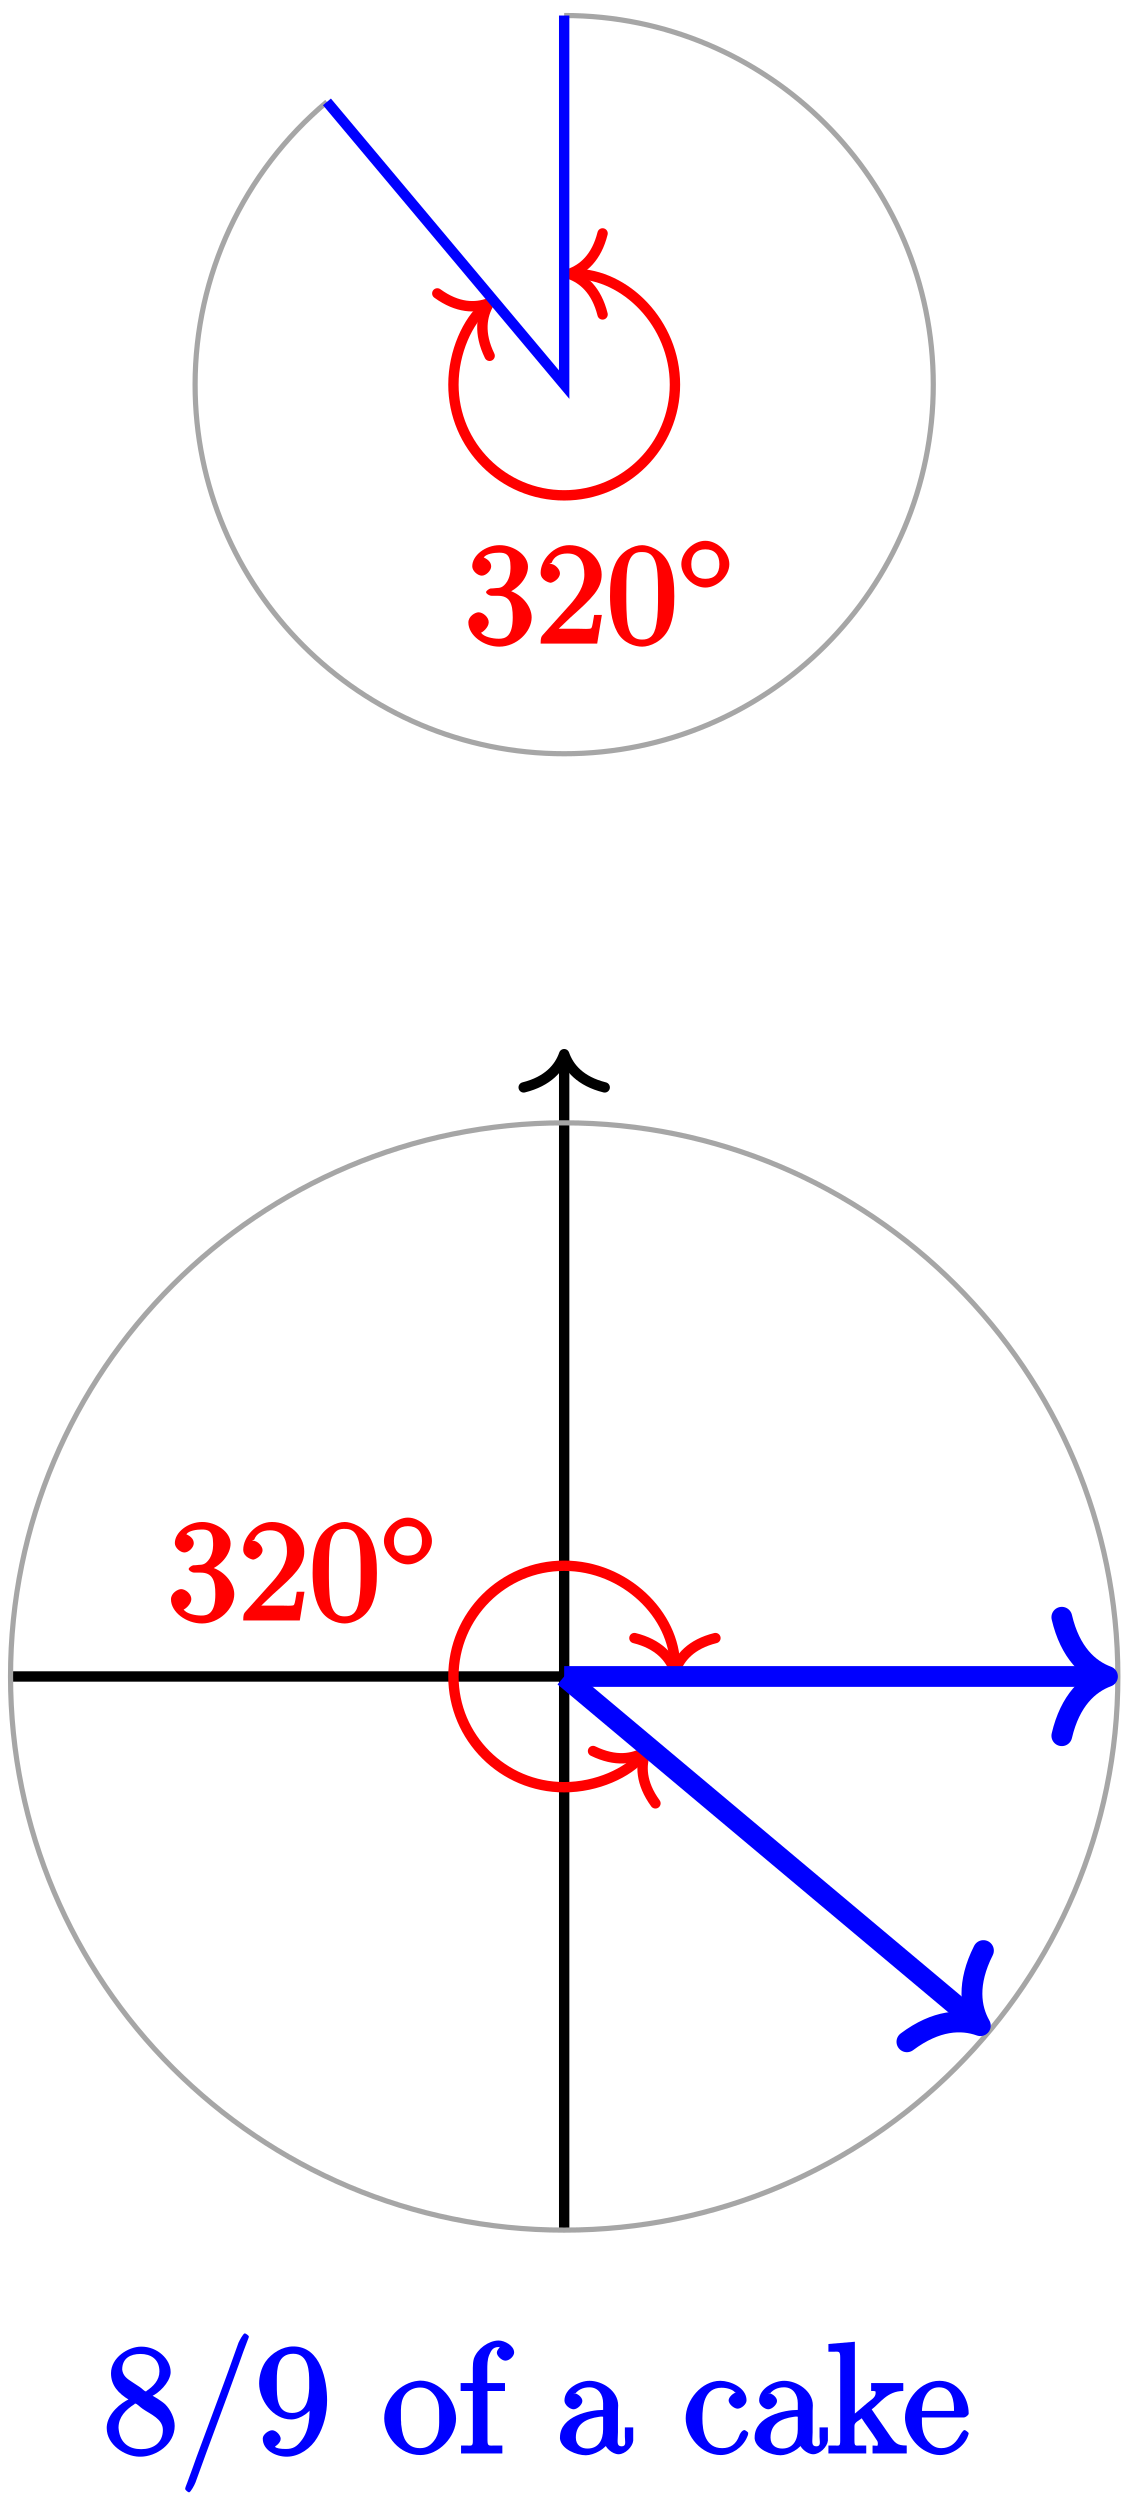
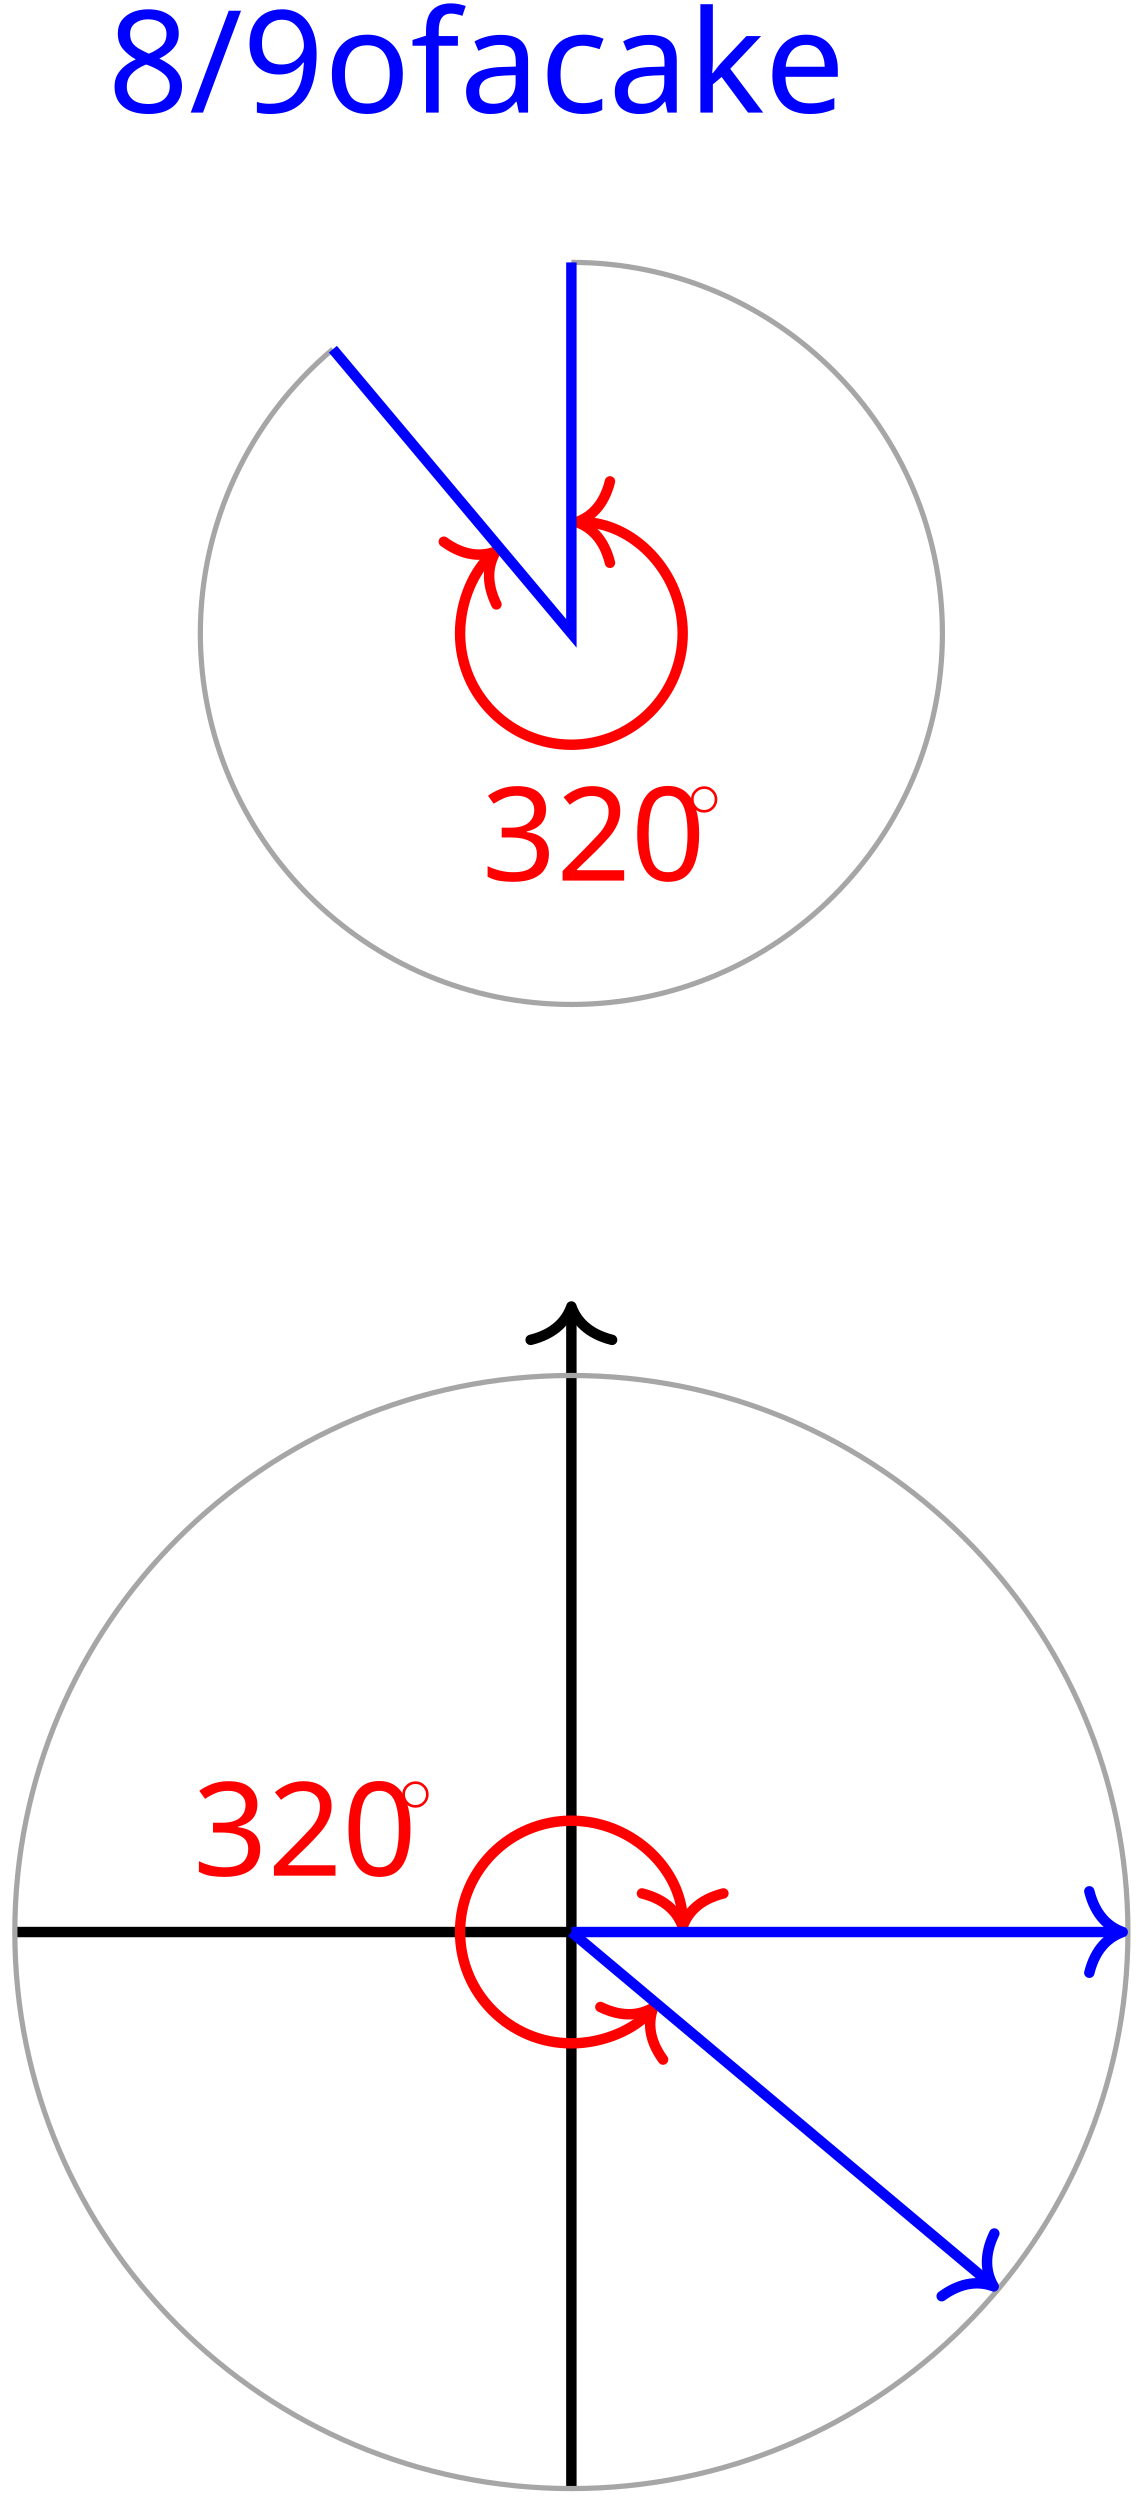
- <svg xmlns="http://www.w3.org/2000/svg" xmlns:xlink="http://www.w3.org/1999/xlink" width="87pt" height="192pt" viewBox="0 0 87 192" version="1.1">
-   <defs>
-     <g>
-       <symbol overflow="visible" id="glyph0-0">
-         <path style="stroke:none;" d="" />
-       </symbol>
-       <symbol overflow="visible" id="glyph0-1">
-         <path style="stroke:none;" d="M 3.156 -3.844 C 4.062 -4.141 4.859 -5.047 4.859 -5.906 C 4.859 -6.812 3.734 -7.562 2.688 -7.562 C 1.578 -7.562 0.578 -6.766 0.578 -5.938 C 0.578 -5.578 1 -5.219 1.312 -5.219 C 1.641 -5.219 2.031 -5.609 2.031 -5.922 C 2.031 -6.469 1.359 -6.625 1.469 -6.625 C 1.641 -6.891 2.25 -6.984 2.641 -6.984 C 3.094 -6.984 3.516 -6.906 3.516 -5.922 C 3.516 -5.797 3.547 -5.266 3.266 -4.781 C 2.938 -4.266 2.688 -4.281 2.406 -4.266 C 2.328 -4.25 2.062 -4.234 1.984 -4.234 C 1.891 -4.219 1.641 -4.062 1.641 -3.953 C 1.641 -3.828 1.891 -3.672 2.078 -3.672 L 2.562 -3.672 C 3.453 -3.672 3.688 -3.094 3.688 -2.016 C 3.688 -0.531 3.109 -0.375 2.625 -0.375 C 2.156 -0.375 1.453 -0.516 1.25 -0.844 C 1.344 -0.844 1.844 -1.234 1.844 -1.641 C 1.844 -2.047 1.391 -2.406 1.062 -2.406 C 0.812 -2.406 0.281 -2.109 0.281 -1.625 C 0.281 -0.625 1.469 0.234 2.656 0.234 C 3.984 0.234 5.141 -0.906 5.141 -2.016 C 5.141 -2.906 4.297 -3.922 3.156 -4.141 Z M 3.156 -3.844 " />
-       </symbol>
-       <symbol overflow="visible" id="glyph0-2">
-         <path style="stroke:none;" d="M 1.5 -0.891 L 2.656 -2 C 4.359 -3.516 5.062 -4.203 5.062 -5.297 C 5.062 -6.547 3.922 -7.562 2.578 -7.562 C 1.359 -7.562 0.375 -6.406 0.375 -5.438 C 0.375 -4.828 1.094 -4.672 1.125 -4.672 C 1.312 -4.672 1.859 -4.969 1.859 -5.406 C 1.859 -5.688 1.5 -6.125 1.109 -6.125 C 1.031 -6.125 1 -6.125 1.219 -6.203 C 1.391 -6.672 1.812 -6.922 2.438 -6.922 C 3.438 -6.922 3.734 -6.188 3.734 -5.297 C 3.734 -4.422 3.234 -3.672 2.641 -3 L 0.547 -0.672 C 0.422 -0.547 0.375 -0.422 0.375 0 L 4.719 0 L 5.078 -2.203 L 4.484 -2.203 C 4.391 -1.719 4.375 -1.359 4.266 -1.188 C 4.188 -1.094 3.594 -1.141 3.344 -1.141 L 1.391 -1.141 Z M 1.5 -0.891 " />
-       </symbol>
-       <symbol overflow="visible" id="glyph0-3">
-         <path style="stroke:none;" d="M 5.188 -3.641 C 5.188 -4.516 5.125 -5.391 4.75 -6.188 C 4.25 -7.234 3.188 -7.562 2.719 -7.562 C 2.078 -7.562 1.094 -7.125 0.656 -6.125 C 0.312 -5.359 0.25 -4.516 0.25 -3.641 C 0.25 -2.828 0.344 -1.734 0.797 -0.906 C 1.266 -0.016 2.188 0.234 2.719 0.234 C 3.297 0.234 4.297 -0.141 4.781 -1.172 C 5.125 -1.938 5.188 -2.781 5.188 -3.641 Z M 2.719 -0.312 C 2.297 -0.312 1.812 -0.422 1.609 -1.469 C 1.5 -2.125 1.5 -3.125 1.5 -3.781 C 1.5 -4.469 1.5 -5.188 1.578 -5.781 C 1.781 -7.078 2.438 -7.031 2.719 -7.031 C 3.078 -7.031 3.625 -6.984 3.828 -5.906 C 3.938 -5.297 3.938 -4.453 3.938 -3.781 C 3.938 -2.953 3.938 -2.219 3.812 -1.516 C 3.656 -0.484 3.203 -0.312 2.719 -0.312 Z M 2.719 -0.312 " />
-       </symbol>
-       <symbol overflow="visible" id="glyph1-0">
-         <path style="stroke:none;" d="" />
-       </symbol>
-       <symbol overflow="visible" id="glyph1-1">
-         <path style="stroke:none;" d="M 3.953 -2.141 C 3.953 -3.062 3.016 -3.938 2.109 -3.938 C 1.203 -3.938 0.266 -3.062 0.266 -2.141 C 0.266 -1.234 1.203 -0.344 2.109 -0.344 C 3.016 -0.344 3.953 -1.234 3.953 -2.141 Z M 2.109 -1.016 C 1.406 -1.016 1.031 -1.422 1.031 -2.141 C 1.031 -2.859 1.406 -3.281 2.109 -3.281 C 2.828 -3.281 3.188 -2.859 3.188 -2.141 C 3.188 -1.422 2.828 -1.016 2.109 -1.016 Z M 2.109 -1.016 " />
-       </symbol>
-       <symbol overflow="visible" id="glyph2-0">
-         <path style="stroke:none;" d="" />
-       </symbol>
-       <symbol overflow="visible" id="glyph2-1">
-         <path style="stroke:none;" d="M 2.047 -4.172 L 2.047 -4.203 C 1.391 -3.906 0.359 -3.078 0.297 -2.062 L 0.297 -1.953 C 0.297 -0.688 1.672 0.203 2.781 0.234 L 2.891 0.234 C 4.094 0.234 5.516 -0.734 5.516 -2.125 C 5.516 -2.719 5.203 -3.375 4.781 -3.797 C 4.609 -3.953 4.406 -4.078 4.203 -4.219 C 4.031 -4.328 3.734 -4.5 3.734 -4.5 L 3.734 -4.406 C 4.25 -4.609 5.125 -5.422 5.203 -6.188 L 5.203 -6.297 C 5.203 -7.219 4.219 -8.219 2.953 -8.219 C 1.938 -8.219 0.625 -7.375 0.625 -6.172 C 0.625 -5.266 1.156 -4.641 2.047 -4.109 Z M 1.219 -1.828 C 1.219 -1.875 1.203 -1.938 1.203 -1.984 C 1.203 -2.828 1.766 -3.375 2.422 -3.797 C 2.469 -3.828 2.422 -3.844 2.484 -3.844 C 2.625 -3.844 2.844 -3.578 3.062 -3.438 C 3.641 -3.031 4.609 -2.672 4.609 -1.828 C 4.609 -0.797 3.844 -0.344 2.938 -0.344 C 2.031 -0.344 1.344 -0.797 1.219 -1.828 Z M 1.484 -6.453 C 1.484 -7.328 2.109 -7.656 2.891 -7.656 C 3.656 -7.656 4.344 -7.281 4.344 -6.312 C 4.344 -5.625 3.859 -5.156 3.344 -4.812 C 3.297 -4.797 3.375 -4.781 3.328 -4.781 L 3.312 -4.781 C 3.188 -4.781 3.031 -4.984 2.844 -5.109 L 2.25 -5.5 C 1.859 -5.75 1.547 -5.969 1.484 -6.453 Z M 1.484 -6.453 " />
-       </symbol>
-       <symbol overflow="visible" id="glyph2-2">
-         <path style="stroke:none;" d="M 5.031 -9.234 C 4.906 -9.188 4.656 -8.719 4.562 -8.516 C 3.531 -5.578 2.422 -2.672 1.344 0.25 C 1.109 0.906 0.875 1.578 0.625 2.234 L 0.516 2.516 C 0.5 2.578 0.469 2.641 0.469 2.703 L 0.469 2.719 C 0.469 2.781 0.688 2.969 0.75 2.969 L 0.781 2.969 C 0.906 2.938 1.188 2.406 1.266 2.203 C 2.344 -0.812 3.5 -3.812 4.578 -6.828 C 4.812 -7.5 5.047 -8.156 5.312 -8.828 C 5.328 -8.875 5.359 -8.922 5.359 -8.984 L 5.359 -9 C 5.359 -9.062 5.125 -9.234 5.062 -9.234 Z M 5.031 -9.234 " />
-       </symbol>
-       <symbol overflow="visible" id="glyph2-3">
-         <path style="stroke:none;" d="M 4.344 -3.859 L 4.172 -3.859 C 4.172 -2.938 4.203 -1.812 3.516 -0.969 C 3.188 -0.547 2.906 -0.359 2.359 -0.359 C 1.938 -0.359 1.609 -0.406 1.516 -0.531 C 1.469 -0.531 1.953 -0.781 1.953 -1.141 C 1.953 -1.406 1.609 -1.797 1.297 -1.797 C 1.031 -1.797 0.594 -1.484 0.578 -1.188 L 0.578 -1.141 C 0.578 -0.281 1.547 0.234 2.422 0.234 C 3.391 0.234 4.297 -0.438 4.75 -1.219 C 5.266 -2.062 5.516 -3.125 5.516 -4.094 C 5.516 -5.562 5.062 -8.234 2.922 -8.234 C 2.078 -8.234 1.25 -7.719 0.781 -7.047 C 0.469 -6.578 0.297 -5.953 0.297 -5.391 C 0.297 -4.172 1.312 -2.625 2.766 -2.625 C 3.469 -2.625 4.375 -3.266 4.5 -3.859 Z M 4.141 -5.438 C 4.141 -5.312 4.141 -5.219 4.141 -5.109 L 4.141 -5.016 C 4.094 -4.172 3.938 -3.125 2.828 -3.125 C 1.656 -3.125 1.656 -4.344 1.656 -5.266 L 1.656 -5.672 C 1.656 -6.484 1.703 -7.672 2.922 -7.672 C 4.125 -7.672 4.141 -6.234 4.141 -5.562 C 4.141 -5.516 4.141 -5.484 4.141 -5.438 Z M 4.141 -5.438 " />
-       </symbol>
-       <symbol overflow="visible" id="glyph2-4">
-         <path style="stroke:none;" d="M 2.75 -5.594 C 1.469 -5.469 0.156 -4.234 0.156 -2.719 C 0.156 -1.344 1.344 0.109 2.922 0.109 C 4.359 0.109 5.672 -1.297 5.672 -2.688 C 5.672 -4.031 4.5 -5.609 2.906 -5.609 C 2.859 -5.609 2.797 -5.594 2.75 -5.594 Z M 1.453 -2.438 C 1.438 -2.531 1.438 -2.625 1.438 -2.719 C 1.438 -3.547 1.344 -4.5 2.266 -4.938 C 2.469 -5.031 2.688 -5.078 2.906 -5.078 C 3.359 -5.078 3.672 -4.906 3.969 -4.547 C 4.391 -4.062 4.375 -3.484 4.375 -2.875 C 4.375 -2.203 4.422 -1.531 3.969 -0.969 C 3.672 -0.594 3.359 -0.422 2.906 -0.422 C 1.906 -0.422 1.578 -1.188 1.484 -2.062 C 1.453 -2.188 1.453 -2.312 1.453 -2.438 Z M 1.453 -2.438 " />
-       </symbol>
-       <symbol overflow="visible" id="glyph2-5">
-         <path style="stroke:none;" d="M 1.297 -5.422 L 0.172 -5.422 L 0.172 -4.812 L 1.109 -4.812 L 1.109 -0.938 C 1.109 -0.531 0.953 -0.625 0.594 -0.625 L 0.203 -0.625 L 0.203 -0.016 L 3.375 -0.016 L 3.375 -0.625 L 2.828 -0.625 C 2.344 -0.625 2.234 -0.531 2.234 -1.047 L 2.234 -4.812 L 3.578 -4.812 L 3.578 -5.422 L 2.219 -5.422 L 2.219 -6.422 C 2.219 -6.812 2.219 -7.203 2.359 -7.562 C 2.516 -7.922 2.641 -8.172 3.062 -8.188 C 3.219 -8.188 3.359 -8.156 3.172 -8.219 C 3.312 -8.266 2.953 -8.016 2.953 -7.75 C 2.953 -7.5 3.328 -7.141 3.609 -7.141 C 3.938 -7.141 4.281 -7.5 4.281 -7.766 C 4.281 -8.297 3.547 -8.688 3.094 -8.688 C 2.312 -8.688 1.438 -8.031 1.188 -7.297 C 1.125 -7.062 1.109 -6.828 1.109 -6.578 L 1.109 -5.422 Z M 1.297 -5.422 " />
-       </symbol>
-       <symbol overflow="visible" id="glyph2-6">
-         <path style="stroke:none;" d="M 1.375 -4.438 C 1.656 -4.891 2.062 -5.094 2.594 -5.094 C 3.281 -5.094 3.641 -4.531 3.641 -3.875 L 3.641 -3.359 C 2.625 -3.359 0.328 -2.891 0.328 -1.25 L 0.328 -1.141 C 0.438 -0.328 1.609 0.125 2.312 0.125 C 2.938 0.125 3.891 -0.391 4.047 -0.922 L 3.734 -0.922 C 3.75 -0.484 4.344 0.047 4.828 0.047 C 5.328 0.047 5.906 -0.516 5.953 -1 L 5.953 -2.016 L 5.312 -2.016 L 5.312 -1.297 C 5.312 -0.938 5.453 -0.562 5.062 -0.562 C 4.672 -0.562 4.766 -0.938 4.766 -1.25 C 4.766 -1.375 4.781 -1.5 4.781 -1.641 L 4.781 -3.297 C 4.781 -3.438 4.797 -3.578 4.797 -3.703 C 4.797 -4.828 3.578 -5.594 2.594 -5.594 C 1.828 -5.594 0.672 -5.016 0.672 -4.078 C 0.672 -3.734 1.094 -3.406 1.375 -3.406 C 1.656 -3.406 2.047 -3.766 2.047 -4.047 C 2.047 -4.344 1.641 -4.656 1.344 -4.656 L 1.531 -4.656 Z M 3.641 -3.016 L 3.641 -1.875 C 3.641 -1.031 3.281 -0.391 2.438 -0.391 C 1.984 -0.391 1.547 -0.625 1.547 -1.234 C 1.547 -2.281 2.328 -2.688 3.328 -2.828 C 3.484 -2.859 3.656 -2.844 3.641 -2.828 Z M 3.641 -3.016 " />
-       </symbol>
-       <symbol overflow="visible" id="glyph2-7">
-         <path style="stroke:none;" d="M 4.312 -4.703 C 4.281 -4.703 4.25 -4.719 4.219 -4.719 C 3.938 -4.719 3.531 -4.359 3.531 -4.094 C 3.531 -3.797 3.953 -3.453 4.219 -3.453 C 4.5 -3.453 4.906 -3.781 4.906 -4.094 C 4.906 -5.078 3.656 -5.594 2.891 -5.594 C 1.453 -5.594 0.234 -4.109 0.234 -2.719 C 0.234 -1.344 1.453 0.109 2.922 0.109 C 3.734 0.109 4.609 -0.453 4.953 -1.281 C 4.984 -1.344 5.031 -1.453 5.031 -1.547 L 5.031 -1.609 C 5.016 -1.656 4.797 -1.812 4.75 -1.812 C 4.562 -1.812 4.375 -1.5 4.344 -1.375 C 4.109 -0.734 3.688 -0.422 3.031 -0.422 C 1.75 -0.422 1.516 -1.703 1.516 -2.703 C 1.516 -3.688 1.656 -5.062 2.984 -5.062 C 3.469 -5.062 3.891 -4.891 4.016 -4.703 Z M 4.312 -4.703 " />
-       </symbol>
-       <symbol overflow="visible" id="glyph2-8">
-         <path style="stroke:none;" d="M 0.141 -8.312 L 0.141 -7.828 L 0.547 -7.828 C 0.938 -7.828 1.047 -7.906 1.047 -7.359 L 1.047 -0.984 C 1.047 -0.531 0.938 -0.625 0.594 -0.625 L 0.141 -0.625 L 0.141 -0.016 L 3.047 -0.016 L 3.047 -0.625 L 2.594 -0.625 C 2.234 -0.625 2.141 -0.531 2.141 -1 L 2.141 -2.141 C 2.141 -2.453 2.594 -2.562 2.812 -2.828 L 2.625 -2.828 C 2.984 -2.25 3.453 -1.672 3.844 -1.047 C 3.922 -0.938 3.938 -0.891 3.938 -0.75 C 3.938 -0.531 3.891 -0.625 3.531 -0.625 L 3.531 -0.016 L 6.156 -0.016 L 6.156 -0.625 C 5.406 -0.625 5.266 -0.781 4.766 -1.516 C 4.375 -2.109 3.938 -2.688 3.547 -3.281 C 3.484 -3.359 3.438 -3.438 3.438 -3.453 L 3.438 -3.375 C 4.109 -3.875 4.656 -4.812 5.891 -4.812 L 5.891 -5.422 L 3.422 -5.422 L 3.422 -4.812 C 3.797 -4.812 3.766 -4.812 3.766 -4.641 C 3.766 -4.297 3.375 -4.109 3.125 -3.891 C 2.703 -3.516 2.266 -3.156 2.172 -3.078 L 2.172 -8.594 L 0.141 -8.422 Z M 0.141 -8.312 " />
-       </symbol>
-       <symbol overflow="visible" id="glyph2-9">
-         <path style="stroke:none;" d="M 1.266 -2.781 L 4.688 -2.781 C 4.812 -2.781 5.047 -2.969 5.047 -3.078 C 5.047 -4.312 4.203 -5.594 2.797 -5.594 C 1.359 -5.594 0.156 -4.156 0.156 -2.766 C 0.156 -1.719 0.906 -0.531 1.953 -0.094 C 2.219 0.031 2.516 0.109 2.828 0.109 L 2.859 0.109 C 3.734 0.109 4.75 -0.547 5.016 -1.438 C 5.016 -1.469 5.047 -1.516 5.047 -1.562 C 5.047 -1.625 4.797 -1.812 4.734 -1.812 C 4.594 -1.812 4.406 -1.453 4.312 -1.297 C 4.016 -0.766 3.578 -0.422 2.938 -0.422 C 2.484 -0.422 2.203 -0.641 1.906 -0.969 C 1.438 -1.547 1.453 -2.203 1.453 -2.781 Z M 1.453 -3.141 C 1.453 -4.047 1.781 -5.094 2.766 -5.094 C 3.828 -5.094 3.922 -4 3.922 -3.281 L 1.453 -3.281 Z M 1.453 -3.141 " />
-       </symbol>
-     </g>
+ <svg xmlns="http://www.w3.org/2000/svg" id="svg4363" version="1.1" xml:space="preserve" width="108.75" height="238.75" viewBox="0 0 108.75 238.75">
+   <defs id="defs4367">
+     <clipPath clipPathUnits="userSpaceOnUse" id="clipPath4379">
+       <path d="M 0,0 612,0 612,792 0,792 0,0 Z" id="path4381" />
+     </clipPath>
  </defs>
-   <g id="surface1">
-     <path style="fill:none;stroke-width:0.797;stroke-linecap:butt;stroke-linejoin:miter;stroke:rgb(100%,0%,0%);stroke-opacity:1;stroke-miterlimit:10;" d="M 0.799 8.505 C 4.697 8.505 8.506 4.696 8.506 0.001 C 8.506 -4.698 4.697 -8.503 -0.002 -8.503 C -4.697 -8.503 -8.506 -4.698 -8.506 0.001 C -8.506 2.513 -7.393 4.899 -6.08 6.001 " transform="matrix(1,0,0,-1,43.33,29.54)" />
-     <path style="fill:none;stroke-width:0.797;stroke-linecap:round;stroke-linejoin:round;stroke:rgb(100%,0%,0%);stroke-opacity:1;stroke-miterlimit:10;" d="M -2.549 3.113 C -2.084 1.245 -1.045 0.363 0.002 -0.001 C -1.045 -0.364 -2.084 -1.243 -2.549 -3.11 " transform="matrix(-1,0,0,1,43.7285,21.03588)" />
-     <path style="fill:none;stroke-width:0.797;stroke-linecap:round;stroke-linejoin:round;stroke:rgb(100%,0%,0%);stroke-opacity:1;stroke-miterlimit:10;" d="M -2.55 3.111 C -2.086 1.245 -1.045 0.361 0.002 0 C -1.045 -0.365 -2.083 -1.245 -2.552 -3.111 " transform="matrix(0.76949,-0.64566,-0.64566,-0.76949,37.55699,23.28284)" />
-     <g style="fill:rgb(100%,0%,0%);fill-opacity:1;">
-       <use xlink:href="#glyph0-1" x="35.69" y="49.43" />
-       <use xlink:href="#glyph0-2" x="41.145" y="49.43" />
-       <use xlink:href="#glyph0-3" x="46.599" y="49.43" />
-     </g>
-     <g style="fill:rgb(100%,0%,0%);fill-opacity:1;">
-       <use xlink:href="#glyph1-1" x="52.06" y="45.47" />
-     </g>
-     <path style="fill:none;stroke-width:0.399;stroke-linecap:butt;stroke-linejoin:miter;stroke:rgb(64.999%,64.999%,64.999%);stroke-opacity:1;stroke-miterlimit:10;" d="M -0.002 28.349 C 15.654 28.349 28.346 15.657 28.346 0.001 C 28.346 -15.655 15.654 -28.347 -0.002 -28.347 C -15.654 -28.347 -28.346 -15.655 -28.346 0.001 C -28.346 8.38 -24.639 16.329 -18.221 21.716 " transform="matrix(1,0,0,-1,43.33,29.54)" />
-     <path style="fill:none;stroke-width:0.797;stroke-linecap:butt;stroke-linejoin:miter;stroke:rgb(0%,0%,100%);stroke-opacity:1;stroke-miterlimit:10;" d="M -0.002 28.349 L -0.002 0.001 L -18.221 21.716 " transform="matrix(1,0,0,-1,43.33,29.54)" />
-     <path style="fill:none;stroke-width:0.797;stroke-linecap:butt;stroke-linejoin:miter;stroke:rgb(0%,0%,0%);stroke-opacity:1;stroke-miterlimit:10;" d="M -0.002 -141.733 L -0.002 -51.823 " transform="matrix(1,0,0,-1,43.33,29.54)" />
-     <path style="fill:none;stroke-width:0.797;stroke-linecap:round;stroke-linejoin:round;stroke:rgb(0%,0%,0%);stroke-opacity:1;stroke-miterlimit:10;" d="M -2.549 3.111 C -2.084 1.244 -1.045 0.361 0.002 0.002 C -1.045 -0.361 -2.084 -1.244 -2.549 -3.111 " transform="matrix(0,-1,-1,0,43.33,80.96282)" />
-     <path style="fill:none;stroke-width:0.797;stroke-linecap:butt;stroke-linejoin:miter;stroke:rgb(0%,0%,0%);stroke-opacity:1;stroke-miterlimit:10;" d="M -0.002 -99.214 L -42.521 -99.214 " transform="matrix(1,0,0,-1,43.33,29.54)" />
-     <path style="fill:none;stroke-width:0.797;stroke-linecap:butt;stroke-linejoin:miter;stroke:rgb(100%,0%,0%);stroke-opacity:1;stroke-miterlimit:10;" d="M 8.506 -98.417 C 8.506 -94.519 4.697 -90.71 -0.002 -90.71 C -4.697 -90.71 -8.506 -94.519 -8.506 -99.214 C -8.506 -103.909 -4.697 -107.718 -0.002 -107.718 C 2.514 -107.718 4.9 -106.605 5.998 -105.292 " transform="matrix(1,0,0,-1,43.33,29.54)" />
-     <path style="fill:none;stroke-width:0.797;stroke-linecap:round;stroke-linejoin:round;stroke:rgb(100%,0%,0%);stroke-opacity:1;stroke-miterlimit:10;" d="M -2.551 3.111 C -2.086 1.244 -1.047 0.361 0 0.002 C -1.047 -0.361 -2.086 -1.244 -2.551 -3.111 " transform="matrix(0,1,1,0,51.83412,128.3553)" />
-     <path style="fill:none;stroke-width:0.797;stroke-linecap:round;stroke-linejoin:round;stroke:rgb(100%,0%,0%);stroke-opacity:1;stroke-miterlimit:10;" d="M -2.55 3.111 C -2.084 1.243 -1.046 0.363 -0.001 0.001 C -1.046 -0.363 -2.084 -1.244 -2.548 -3.111 " transform="matrix(0.64566,-0.76949,-0.76949,-0.64566,49.58716,134.5268)" />
-     <g style="fill:rgb(100%,0%,0%);fill-opacity:1;">
-       <use xlink:href="#glyph0-1" x="12.85" y="124.45" />
-       <use xlink:href="#glyph0-2" x="18.305" y="124.45" />
-       <use xlink:href="#glyph0-3" x="23.759" y="124.45" />
-     </g>
-     <g style="fill:rgb(100%,0%,0%);fill-opacity:1;">
-       <use xlink:href="#glyph1-1" x="29.22" y="120.49" />
-     </g>
-     <path style="fill:none;stroke-width:0.399;stroke-linecap:butt;stroke-linejoin:miter;stroke:rgb(64.999%,64.999%,64.999%);stroke-opacity:1;stroke-miterlimit:10;" d="M 42.522 -99.214 C 42.522 -75.73 23.483 -56.694 -0.002 -56.694 C -23.482 -56.694 -42.521 -75.73 -42.521 -99.214 C -42.521 -122.698 -23.482 -141.733 -0.002 -141.733 C 23.483 -141.733 42.522 -122.698 42.522 -99.214 Z M 42.522 -99.214 " transform="matrix(1,0,0,-1,43.33,29.54)" />
-     <path style="fill:none;stroke-width:1.594;stroke-linecap:butt;stroke-linejoin:miter;stroke:rgb(0%,0%,100%);stroke-opacity:1;stroke-miterlimit:10;" d="M 40.928 -99.214 L -0.002 -99.214 " transform="matrix(1,0,0,-1,43.33,29.54)" />
-     <path style="fill:none;stroke-width:1.594;stroke-linecap:round;stroke-linejoin:round;stroke:rgb(0%,0%,100%);stroke-opacity:1;stroke-miterlimit:10;" d="M -3.506 4.551 C -2.866 1.82 -1.44 0.531 0.002 -0 C -1.44 -0.531 -2.866 -1.82 -3.506 -4.551 " transform="matrix(1,0,0,-1,85.05318,128.7538)" />
-     <path style="fill:none;stroke-width:1.594;stroke-linecap:butt;stroke-linejoin:miter;stroke:rgb(0%,0%,100%);stroke-opacity:1;stroke-miterlimit:10;" d="M -0.002 -99.214 L 31.346 -125.515 " transform="matrix(1,0,0,-1,43.33,29.54)" />
-     <path style="fill:none;stroke-width:1.594;stroke-linecap:round;stroke-linejoin:round;stroke:rgb(0%,0%,100%);stroke-opacity:1;stroke-miterlimit:10;" d="M -3.508 4.55 C -2.866 1.819 -1.439 0.53 0 0.001 C -1.438 -0.53 -2.867 -1.821 -3.506 -4.551 " transform="matrix(0.76949,0.6457,0.6457,-0.76949,75.28851,155.5708)" />
-     <g style="fill:rgb(0%,0%,100%);fill-opacity:1;">
-       <use xlink:href="#glyph2-1" x="7.9" y="188.44" />
-       <use xlink:href="#glyph2-2" x="13.752" y="188.44" />
-       <use xlink:href="#glyph2-3" x="19.604" y="188.44" />
-     </g>
-     <g style="fill:rgb(0%,0%,100%);fill-opacity:1;">
-       <use xlink:href="#glyph2-4" x="29.353" y="188.44" />
-       <use xlink:href="#glyph2-5" x="35.205" y="188.44" />
-     </g>
-     <g style="fill:rgb(0%,0%,100%);fill-opacity:1;">
-       <use xlink:href="#glyph2-6" x="42.678" y="188.44" />
-     </g>
-     <g style="fill:rgb(0%,0%,100%);fill-opacity:1;">
-       <use xlink:href="#glyph2-7" x="52.428" y="188.44" />
-       <use xlink:href="#glyph2-6" x="57.629" y="188.44" />
-       <use xlink:href="#glyph2-8" x="63.481" y="188.44" />
-     </g>
-     <g style="fill:rgb(0%,0%,100%);fill-opacity:1;">
-       <use xlink:href="#glyph2-9" x="69.348" y="188.44" />
+   <g id="g4371" transform="matrix(1.25,0,0,-1.25,0,238.75)">
+     <g id="g4373" transform="translate(-142,-468)">
+       <g id="g4375">
+         <g id="g4377" clip-path="url(#clipPath4379)">
+           <g id="g4383" transform="translate(185.653,610.607)">
+             <g id="g4385">
+               <g id="g4387">
+                 <g id="g4389" />
+                 <g id="g4391" />
+                 <g id="g4393" />
+                 <g id="g4395">
+                   <path d="M 0.797,8.504 C 4.697,8.504 8.504,4.697 8.504,0 8.504,-4.697 4.697,-8.504 0,-8.504 c -4.697,0 -8.504,3.807 -8.504,8.504 0,2.513 1.112,4.899 2.424,6" style="fill:none;stroke:#ff0000;stroke-width:0.797;stroke-linecap:butt;stroke-linejoin:miter;stroke-miterlimit:10;stroke-dasharray:none;stroke-opacity:1" id="path4397" />
+                   <g id="g4399" transform="matrix(-1,0,0,-1,0.3985,8.50412)">
+                     <g id="g4401">
+                       <path d="M -2.55,3.111 C -2.084,1.244 -1.046,0.363 0,0 -1.046,-0.363 -2.084,-1.244 -2.55,-3.111" style="fill:none;stroke:#ff0000;stroke-width:0.797;stroke-linecap:round;stroke-linejoin:round;stroke-miterlimit:10;stroke-dasharray:none;stroke-opacity:1" id="path4403" />
+                     </g>
+                   </g>
+                   <g id="g4405" transform="matrix(0.76949,0.64566,-0.64566,0.76949,-5.77301,6.25716)">
+                     <g id="g4407">
+                       <path d="M -2.55,3.111 C -2.084,1.244 -1.046,0.363 0,0 -1.046,-0.363 -2.084,-1.244 -2.55,-3.111" style="fill:none;stroke:#ff0000;stroke-width:0.797;stroke-linecap:round;stroke-linejoin:round;stroke-miterlimit:10;stroke-dasharray:none;stroke-opacity:1" id="path4409" />
+                     </g>
+                   </g>
+                   <g id="g4411">
+                     <g id="g4413" transform="translate(-6.854,-18.886)">
+                       <g id="g4415">
+                         <g id="g4417" transform="translate(-178.799,-591.721)">
+                           <text transform="matrix(1,0,0,-1,178.799,591.721)" style="font-variant:normal;font-weight:normal;font-size:9.963px;font-family:CMR10;-inkscape-font-specification:CMR10;writing-mode:lr-tb;fill:#ff0000;fill-opacity:1;fill-rule:nonzero;stroke:none" id="text4419">
+                             <tspan x="0 4.981 9.963" y="0" id="tspan4421">320</tspan>
+                           </text>
+                           <text transform="matrix(1,0,0,-1,193.743,595.336)" style="font-variant:normal;font-weight:normal;font-size:6.974px;font-family:CMSY7;-inkscape-font-specification:CMSY7;writing-mode:lr-tb;fill:#ff0000;fill-opacity:1;fill-rule:nonzero;stroke:none" id="text4423">
+                             <tspan x="0" y="0" id="tspan4425">◦</tspan>
+                           </text>
+                           <g id="g4427" transform="translate(178.799,591.721)" />
+                         </g>
+                       </g>
+                       <g id="g4429" transform="translate(6.854,18.886)" />
+                     </g>
+                   </g>
+                 </g>
+                 <g id="g4431">
+                   <path d="M 0,28.347 C 15.656,28.347 28.347,15.656 28.347,0 28.347,-15.656 15.656,-28.347 0,-28.347 c -15.656,0 -28.347,12.691 -28.347,28.347 0,8.378 3.708,16.33 10.126,21.715" style="fill:none;stroke:#a6a6a6;stroke-width:0.399;stroke-linecap:butt;stroke-linejoin:miter;stroke-miterlimit:10;stroke-dasharray:none;stroke-opacity:1" id="path4433" />
+                 </g>
+                 <g id="g4435">
+                   <path d="M 0,28.347 0,0 -18.221,21.715" style="fill:none;stroke:#0000ff;stroke-width:0.797;stroke-linecap:butt;stroke-linejoin:miter;stroke-miterlimit:10;stroke-dasharray:none;stroke-opacity:1" id="path4437" />
+                 </g>
+                 <g id="g4439" />
+                 <g id="g4441" />
+                 <g id="g4443" />
+                 <g id="g4445">
+                   <path d="m 0,-141.734 0,89.913" style="fill:none;stroke:#000000;stroke-width:0.797;stroke-linecap:butt;stroke-linejoin:miter;stroke-miterlimit:10;stroke-dasharray:none;stroke-opacity:1" id="path4447" />
+                   <g id="g4449" transform="matrix(0,1,-1,0,0,-51.42282)">
+                     <g id="g4451">
+                       <path d="M -2.55,3.111 C -2.084,1.244 -1.046,0.363 0,0 -1.046,-0.363 -2.084,-1.244 -2.55,-3.111" style="fill:none;stroke:#000000;stroke-width:0.797;stroke-linecap:round;stroke-linejoin:round;stroke-miterlimit:10;stroke-dasharray:none;stroke-opacity:1" id="path4453" />
+                     </g>
+                   </g>
+                 </g>
+                 <g id="g4455">
+                   <path d="m 0,-99.214 -42.52,0" style="fill:none;stroke:#000000;stroke-width:0.797;stroke-linecap:butt;stroke-linejoin:miter;stroke-miterlimit:10;stroke-dasharray:none;stroke-opacity:1" id="path4457" />
+                 </g>
+                 <g id="g4459">
+                   <path d="m 8.504,-98.417 c 0,3.9 -3.807,7.707 -8.504,7.707 -4.697,0 -8.504,-3.807 -8.504,-8.504 0,-4.697 3.807,-8.504 8.504,-8.504 2.513,0 4.899,1.112 6,2.424" style="fill:none;stroke:#ff0000;stroke-width:0.797;stroke-linecap:butt;stroke-linejoin:miter;stroke-miterlimit:10;stroke-dasharray:none;stroke-opacity:1" id="path4461" />
+                   <g id="g4463" transform="matrix(0,-1,1,0,8.50412,-98.8153)">
+                     <g id="g4465">
+                       <path d="M -2.55,3.111 C -2.084,1.244 -1.046,0.363 0,0 -1.046,-0.363 -2.084,-1.244 -2.55,-3.111" style="fill:none;stroke:#ff0000;stroke-width:0.797;stroke-linecap:round;stroke-linejoin:round;stroke-miterlimit:10;stroke-dasharray:none;stroke-opacity:1" id="path4467" />
+                     </g>
+                   </g>
+                   <g id="g4469" transform="matrix(0.64566,0.76949,-0.76949,0.64566,6.25716,-104.9868)">
+                     <g id="g4471">
+                       <path d="M -2.55,3.111 C -2.084,1.244 -1.046,0.363 0,0 -1.046,-0.363 -2.084,-1.244 -2.55,-3.111" style="fill:none;stroke:#ff0000;stroke-width:0.797;stroke-linecap:round;stroke-linejoin:round;stroke-miterlimit:10;stroke-dasharray:none;stroke-opacity:1" id="path4473" />
+                     </g>
+                   </g>
+                   <g id="g4475">
+                     <g id="g4477" transform="translate(-28.91,-94.91)">
+                       <g id="g4479">
+                         <g id="g4481" transform="translate(-156.743,-515.697)">
+                           <text transform="matrix(1,0,0,-1,156.743,515.697)" style="font-variant:normal;font-weight:normal;font-size:9.963px;font-family:CMR10;-inkscape-font-specification:CMR10;writing-mode:lr-tb;fill:#ff0000;fill-opacity:1;fill-rule:nonzero;stroke:none" id="text4483">
+                             <tspan x="0 4.981 9.963" y="0" id="tspan4485">320</tspan>
+                           </text>
+                           <text transform="matrix(1,0,0,-1,171.687,519.313)" style="font-variant:normal;font-weight:normal;font-size:6.974px;font-family:CMSY7;-inkscape-font-specification:CMSY7;writing-mode:lr-tb;fill:#ff0000;fill-opacity:1;fill-rule:nonzero;stroke:none" id="text4487">
+                             <tspan x="0" y="0" id="tspan4489">◦</tspan>
+                           </text>
+                           <g id="g4491" transform="translate(156.743,515.697)" />
+                         </g>
+                       </g>
+                       <g id="g4493" transform="translate(28.91,94.91)" />
+                     </g>
+                   </g>
+                 </g>
+                 <g id="g4495">
+                   <path d="m 42.52,-99.214 c 0,23.484 -19.037,42.52 -42.52,42.52 -23.484,0 -42.52,-19.037 -42.52,-42.52 0,-23.484 19.037,-42.52 42.52,-42.52 23.484,0 42.52,19.037 42.52,42.52 z" style="fill:none;stroke:#a6a6a6;stroke-width:0.399;stroke-linecap:butt;stroke-linejoin:miter;stroke-miterlimit:10;stroke-dasharray:none;stroke-opacity:1" id="path4497" />
+                 </g>
+                 <g id="g4499">
+                   <path d="M 41.723,-99.214 0,-99.214" style="fill:none;stroke:#0000ff;stroke-width:0.797;stroke-linecap:butt;stroke-linejoin:miter;stroke-miterlimit:10;stroke-dasharray:none;stroke-opacity:1" id="path4501" />
+                   <g id="g4503" transform="translate(42.12169,-99.21382)">
+                     <g id="g4505">
+                       <path d="M -2.55,3.111 C -2.084,1.244 -1.046,0.363 0,0 -1.046,-0.363 -2.084,-1.244 -2.55,-3.111" style="fill:none;stroke:#0000ff;stroke-width:0.797;stroke-linecap:round;stroke-linejoin:round;stroke-miterlimit:10;stroke-dasharray:none;stroke-opacity:1" id="path4507" />
+                     </g>
+                   </g>
+                 </g>
+                 <g id="g4509">
+                   <path d="m 0,-99.214 31.959,-26.817" style="fill:none;stroke:#0000ff;stroke-width:0.797;stroke-linecap:butt;stroke-linejoin:miter;stroke-miterlimit:10;stroke-dasharray:none;stroke-opacity:1" id="path4511" />
+                   <g id="g4513" transform="matrix(0.76949,-0.6457,0.6457,0.76949,32.26518,-126.2881)">
+                     <g id="g4515">
+                       <path d="M -2.55,3.111 C -2.084,1.244 -1.046,0.363 0,0 -1.046,-0.363 -2.084,-1.244 -2.55,-3.111" style="fill:none;stroke:#0000ff;stroke-width:0.797;stroke-linecap:round;stroke-linejoin:round;stroke-miterlimit:10;stroke-dasharray:none;stroke-opacity:1" id="path4517" />
+                     </g>
+                   </g>
+                 </g>
+                 <g id="g4519">
+                   <g id="g4521" transform="translate(-35.433,39.792)">
+                     <g id="g4523">
+                       <g id="g4525" transform="translate(-150.22,-650.399)">
+                         <text transform="matrix(1,0,0,-1,150.22,650.399)" style="font-variant:normal;font-weight:normal;font-size:10.909px;font-family:CMR10;-inkscape-font-specification:CMR10;writing-mode:lr-tb;fill:#0000ff;fill-opacity:1;fill-rule:nonzero;stroke:none" id="text4527">
+                           <tspan x="0 5.455 10.909 19.996 25.451 32.428 41.516 46.364 51.818 57.271" y="0" id="tspan4529">8/9ofacake</tspan>
+                         </text>
+                         <g id="g4531" transform="translate(150.22,650.399)" />
+                       </g>
+                     </g>
+                     <g id="g4533" transform="translate(35.433,-39.792)" />
+                   </g>
+                 </g>
+               </g>
+             </g>
+           </g>
+         </g>
+       </g>
    </g>
  </g>
</svg>
